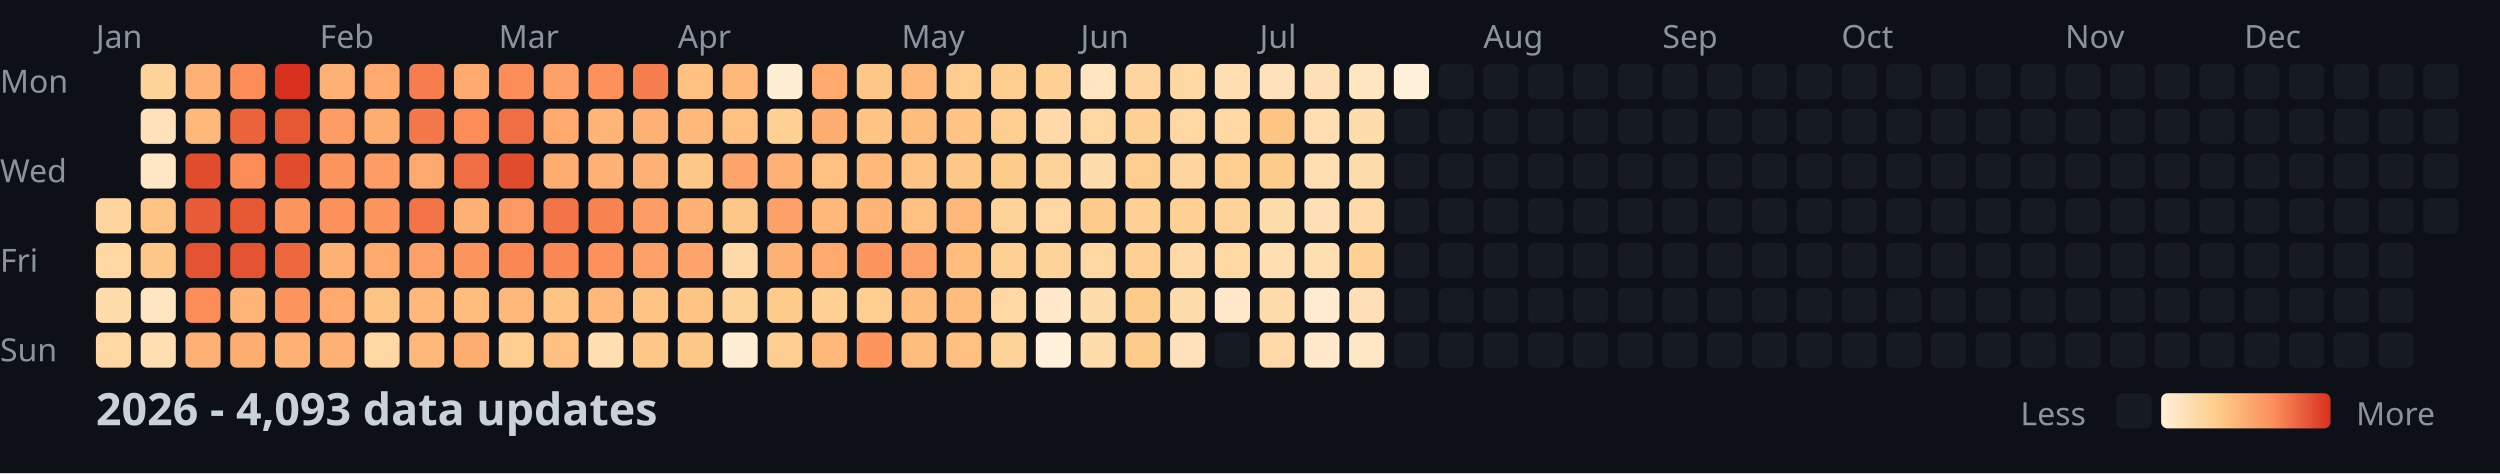
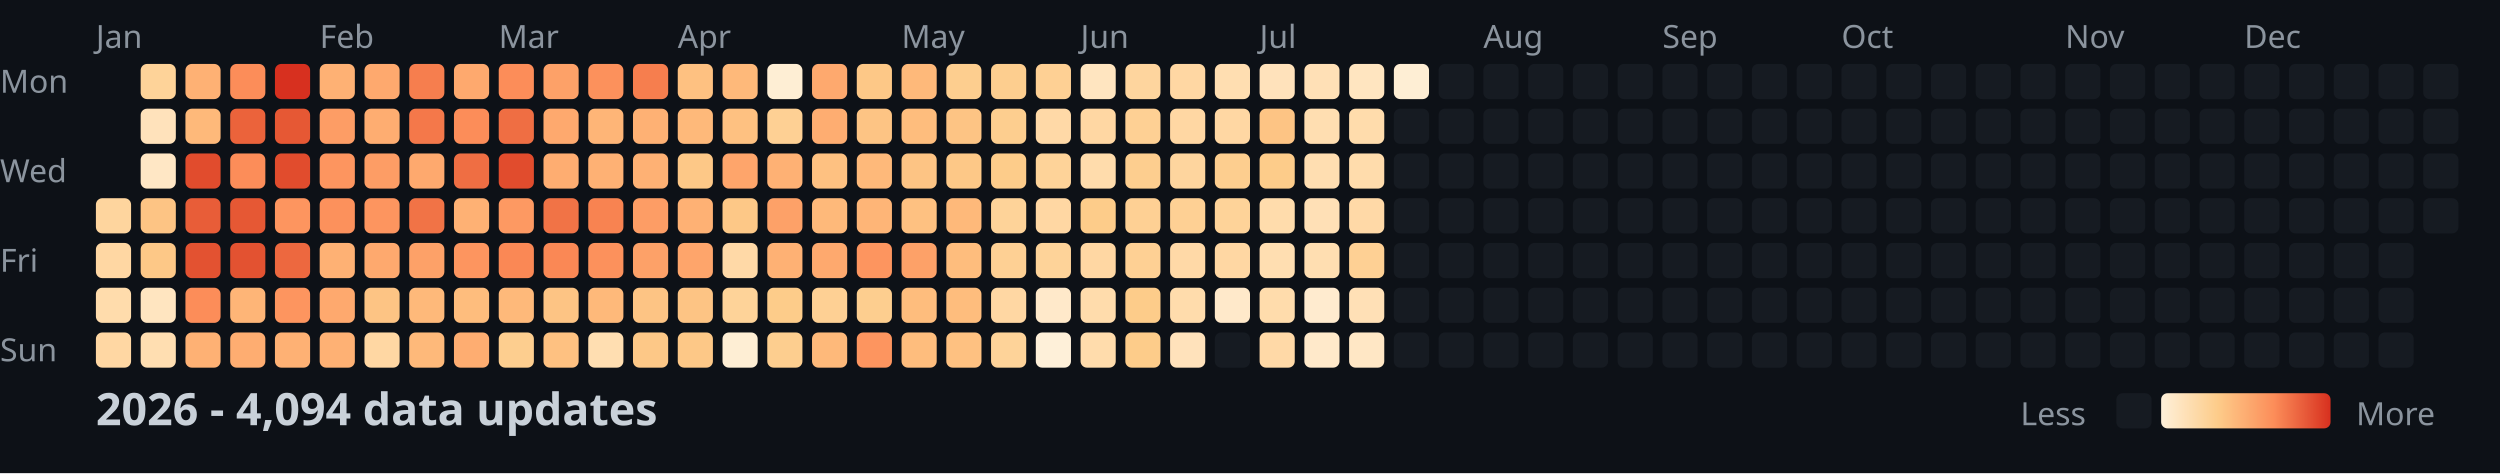
<svg xmlns="http://www.w3.org/2000/svg" width="782" height="148">
  <style>
    .month { font: 10px sans-serif; fill: #8b949e; }
    .day { font: 10px sans-serif; fill: #8b949e; }
    .title { font: bold 14px sans-serif; fill: #c9d1d9; }
    .legend { font: 10px sans-serif; fill: #8b949e; }
  </style>
  <rect width="100%" height="100%" fill="#0d1117" />
  <text x="0" y="29" class="day">Mon</text>
  <text x="0" y="57" class="day">Wed</text>
  <text x="0" y="85" class="day">Fri</text>
  <text x="0" y="113" class="day">Sun</text>
  <text x="30" y="15" class="month">Jan</text>
  <text x="100" y="15" class="month">Feb</text>
  <text x="156" y="15" class="month">Mar</text>
  <text x="212" y="15" class="month">Apr</text>
  <text x="282" y="15" class="month">May</text>
  <text x="338" y="15" class="month">Jun</text>
  <text x="394" y="15" class="month">Jul</text>
  <text x="464" y="15" class="month">Aug</text>
  <text x="520" y="15" class="month">Sep</text>
  <text x="576" y="15" class="month">Oct</text>
  <text x="646" y="15" class="month">Nov</text>
  <text x="702" y="15" class="month">Dec</text>
  <rect x="30" y="62" width="11" height="11" fill="#fed59e" rx="2" />
  <rect x="30" y="76" width="11" height="11" fill="#ffd7a3" rx="2" />
  <rect x="30" y="90" width="11" height="11" fill="#ffdcac" rx="2" />
  <rect x="30" y="104" width="11" height="11" fill="#ffd7a3" rx="2" />
  <rect x="44" y="20" width="11" height="11" fill="#fed399" rx="2" />
  <rect x="44" y="34" width="11" height="11" fill="#ffe2bb" rx="2" />
  <rect x="44" y="48" width="11" height="11" fill="#ffe7c5" rx="2" />
  <rect x="44" y="62" width="11" height="11" fill="#fdc484" rx="2" />
  <rect x="44" y="76" width="11" height="11" fill="#fdc887" rx="2" />
  <rect x="44" y="90" width="11" height="11" fill="#ffe5c0" rx="2" />
  <rect x="44" y="104" width="11" height="11" fill="#ffdeb1" rx="2" />
  <rect x="58" y="20" width="11" height="11" fill="#feb174" rx="2" />
  <rect x="58" y="34" width="11" height="11" fill="#feb97a" rx="2" />
  <rect x="58" y="48" width="11" height="11" fill="#e14c2d" rx="2" />
  <rect x="58" y="62" width="11" height="11" fill="#e85d38" rx="2" />
  <rect x="58" y="76" width="11" height="11" fill="#e35231" rx="2" />
  <rect x="58" y="90" width="11" height="11" fill="#fc8d59" rx="2" />
  <rect x="58" y="104" width="11" height="11" fill="#feb174" rx="2" />
  <rect x="72" y="20" width="11" height="11" fill="#fc8d59" rx="2" />
  <rect x="72" y="34" width="11" height="11" fill="#eb633b" rx="2" />
  <rect x="72" y="48" width="11" height="11" fill="#fc8d59" rx="2" />
  <rect x="72" y="62" width="11" height="11" fill="#e65834" rx="2" />
  <rect x="72" y="76" width="11" height="11" fill="#e35231" rx="2" />
  <rect x="72" y="90" width="11" height="11" fill="#feb577" rx="2" />
  <rect x="72" y="104" width="11" height="11" fill="#fead71" rx="2" />
  <rect x="86" y="20" width="11" height="11" fill="#d7301f" rx="2" />
  <rect x="86" y="34" width="11" height="11" fill="#e65834" rx="2" />
  <rect x="86" y="48" width="11" height="11" fill="#e14c2d" rx="2" />
  <rect x="86" y="62" width="11" height="11" fill="#fd955f" rx="2" />
  <rect x="86" y="76" width="11" height="11" fill="#ed683f" rx="2" />
  <rect x="86" y="90" width="11" height="11" fill="#fd955f" rx="2" />
  <rect x="86" y="104" width="11" height="11" fill="#feb174" rx="2" />
  <rect x="100" y="20" width="11" height="11" fill="#feb174" rx="2" />
  <rect x="100" y="34" width="11" height="11" fill="#fd9d65" rx="2" />
  <rect x="100" y="48" width="11" height="11" fill="#fd955f" rx="2" />
  <rect x="100" y="62" width="11" height="11" fill="#fc915c" rx="2" />
  <rect x="100" y="76" width="11" height="11" fill="#feb174" rx="2" />
  <rect x="100" y="90" width="11" height="11" fill="#fea96e" rx="2" />
  <rect x="100" y="104" width="11" height="11" fill="#feb174" rx="2" />
  <rect x="114" y="20" width="11" height="11" fill="#fea96e" rx="2" />
  <rect x="114" y="34" width="11" height="11" fill="#fead71" rx="2" />
  <rect x="114" y="48" width="11" height="11" fill="#fd9d65" rx="2" />
  <rect x="114" y="62" width="11" height="11" fill="#fd955f" rx="2" />
  <rect x="114" y="76" width="11" height="11" fill="#fea96e" rx="2" />
  <rect x="114" y="90" width="11" height="11" fill="#fdc484" rx="2" />
  <rect x="114" y="104" width="11" height="11" fill="#ffd7a3" rx="2" />
  <rect x="128" y="20" width="11" height="11" fill="#f67e4e" rx="2" />
  <rect x="128" y="34" width="11" height="11" fill="#f4784a" rx="2" />
  <rect x="128" y="48" width="11" height="11" fill="#fea96e" rx="2" />
  <rect x="128" y="62" width="11" height="11" fill="#f17346" rx="2" />
  <rect x="128" y="76" width="11" height="11" fill="#fda168" rx="2" />
  <rect x="128" y="90" width="11" height="11" fill="#feb97a" rx="2" />
  <rect x="128" y="104" width="11" height="11" fill="#feb97a" rx="2" />
  <rect x="142" y="20" width="11" height="11" fill="#fea96e" rx="2" />
  <rect x="142" y="34" width="11" height="11" fill="#fc8d59" rx="2" />
  <rect x="142" y="48" width="11" height="11" fill="#ef6e43" rx="2" />
  <rect x="142" y="62" width="11" height="11" fill="#feb174" rx="2" />
  <rect x="142" y="76" width="11" height="11" fill="#fd955f" rx="2" />
  <rect x="142" y="90" width="11" height="11" fill="#febd7d" rx="2" />
  <rect x="142" y="104" width="11" height="11" fill="#fead71" rx="2" />
  <rect x="156" y="20" width="11" height="11" fill="#fc8d59" rx="2" />
  <rect x="156" y="34" width="11" height="11" fill="#ef6e43" rx="2" />
  <rect x="156" y="48" width="11" height="11" fill="#e14c2d" rx="2" />
  <rect x="156" y="62" width="11" height="11" fill="#fd9962" rx="2" />
  <rect x="156" y="76" width="11" height="11" fill="#fa8855" rx="2" />
  <rect x="156" y="90" width="11" height="11" fill="#feb97a" rx="2" />
  <rect x="156" y="104" width="11" height="11" fill="#fdce8f" rx="2" />
  <rect x="170" y="20" width="11" height="11" fill="#fda168" rx="2" />
  <rect x="170" y="34" width="11" height="11" fill="#fea96e" rx="2" />
  <rect x="170" y="48" width="11" height="11" fill="#fead71" rx="2" />
  <rect x="170" y="62" width="11" height="11" fill="#f17346" rx="2" />
  <rect x="170" y="76" width="11" height="11" fill="#fa8855" rx="2" />
  <rect x="170" y="90" width="11" height="11" fill="#fdc484" rx="2" />
  <rect x="170" y="104" width="11" height="11" fill="#fec181" rx="2" />
  <rect x="184" y="20" width="11" height="11" fill="#fc915c" rx="2" />
  <rect x="184" y="34" width="11" height="11" fill="#feb577" rx="2" />
  <rect x="184" y="48" width="11" height="11" fill="#feb174" rx="2" />
  <rect x="184" y="62" width="11" height="11" fill="#f88351" rx="2" />
  <rect x="184" y="76" width="11" height="11" fill="#fc915c" rx="2" />
  <rect x="184" y="90" width="11" height="11" fill="#feb97a" rx="2" />
  <rect x="184" y="104" width="11" height="11" fill="#ffdeb1" rx="2" />
  <rect x="198" y="20" width="11" height="11" fill="#f67e4e" rx="2" />
  <rect x="198" y="34" width="11" height="11" fill="#feb174" rx="2" />
  <rect x="198" y="48" width="11" height="11" fill="#feb174" rx="2" />
  <rect x="198" y="62" width="11" height="11" fill="#fd9d65" rx="2" />
  <rect x="198" y="76" width="11" height="11" fill="#fda168" rx="2" />
  <rect x="198" y="90" width="11" height="11" fill="#fdc484" rx="2" />
  <rect x="198" y="104" width="11" height="11" fill="#fdc887" rx="2" />
  <rect x="212" y="20" width="11" height="11" fill="#fec181" rx="2" />
  <rect x="212" y="34" width="11" height="11" fill="#feb97a" rx="2" />
  <rect x="212" y="48" width="11" height="11" fill="#fdc887" rx="2" />
  <rect x="212" y="62" width="11" height="11" fill="#feb174" rx="2" />
  <rect x="212" y="76" width="11" height="11" fill="#fea56b" rx="2" />
  <rect x="212" y="90" width="11" height="11" fill="#fdc484" rx="2" />
  <rect x="212" y="104" width="11" height="11" fill="#fdc887" rx="2" />
  <rect x="226" y="20" width="11" height="11" fill="#feb97a" rx="2" />
  <rect x="226" y="34" width="11" height="11" fill="#fec181" rx="2" />
  <rect x="226" y="48" width="11" height="11" fill="#fea56b" rx="2" />
  <rect x="226" y="62" width="11" height="11" fill="#fdc887" rx="2" />
  <rect x="226" y="76" width="11" height="11" fill="#ffd9a7" rx="2" />
  <rect x="226" y="90" width="11" height="11" fill="#fed399" rx="2" />
  <rect x="226" y="104" width="11" height="11" fill="#feeed4" rx="2" />
  <rect x="240" y="20" width="11" height="11" fill="#feeed4" rx="2" />
  <rect x="240" y="34" width="11" height="11" fill="#fed094" rx="2" />
  <rect x="240" y="48" width="11" height="11" fill="#feb174" rx="2" />
  <rect x="240" y="62" width="11" height="11" fill="#fda168" rx="2" />
  <rect x="240" y="76" width="11" height="11" fill="#feb174" rx="2" />
  <rect x="240" y="90" width="11" height="11" fill="#fdcc8a" rx="2" />
  <rect x="240" y="104" width="11" height="11" fill="#fdce8f" rx="2" />
  <rect x="254" y="20" width="11" height="11" fill="#fea96e" rx="2" />
  <rect x="254" y="34" width="11" height="11" fill="#fead71" rx="2" />
  <rect x="254" y="48" width="11" height="11" fill="#fec181" rx="2" />
  <rect x="254" y="62" width="11" height="11" fill="#feb97a" rx="2" />
  <rect x="254" y="76" width="11" height="11" fill="#fea96e" rx="2" />
  <rect x="254" y="90" width="11" height="11" fill="#fed094" rx="2" />
  <rect x="254" y="104" width="11" height="11" fill="#feb97a" rx="2" />
  <rect x="268" y="20" width="11" height="11" fill="#fdc887" rx="2" />
  <rect x="268" y="34" width="11" height="11" fill="#fdc484" rx="2" />
  <rect x="268" y="48" width="11" height="11" fill="#feb97a" rx="2" />
  <rect x="268" y="62" width="11" height="11" fill="#feb577" rx="2" />
  <rect x="268" y="76" width="11" height="11" fill="#fd955f" rx="2" />
  <rect x="268" y="90" width="11" height="11" fill="#fdce8f" rx="2" />
  <rect x="268" y="104" width="11" height="11" fill="#fd955f" rx="2" />
  <rect x="282" y="20" width="11" height="11" fill="#feb97a" rx="2" />
  <rect x="282" y="34" width="11" height="11" fill="#febd7d" rx="2" />
  <rect x="282" y="48" width="11" height="11" fill="#fdc484" rx="2" />
  <rect x="282" y="62" width="11" height="11" fill="#fec181" rx="2" />
  <rect x="282" y="76" width="11" height="11" fill="#fda168" rx="2" />
  <rect x="282" y="90" width="11" height="11" fill="#febd7d" rx="2" />
  <rect x="282" y="104" width="11" height="11" fill="#febd7d" rx="2" />
  <rect x="296" y="20" width="11" height="11" fill="#fdce8f" rx="2" />
  <rect x="296" y="34" width="11" height="11" fill="#fdc484" rx="2" />
  <rect x="296" y="48" width="11" height="11" fill="#fdc887" rx="2" />
  <rect x="296" y="62" width="11" height="11" fill="#feb97a" rx="2" />
  <rect x="296" y="76" width="11" height="11" fill="#febd7d" rx="2" />
  <rect x="296" y="90" width="11" height="11" fill="#febd7d" rx="2" />
  <rect x="296" y="104" width="11" height="11" fill="#fec181" rx="2" />
  <rect x="310" y="20" width="11" height="11" fill="#fdce8f" rx="2" />
  <rect x="310" y="34" width="11" height="11" fill="#fdce8f" rx="2" />
  <rect x="310" y="48" width="11" height="11" fill="#fdcc8a" rx="2" />
  <rect x="310" y="62" width="11" height="11" fill="#fed399" rx="2" />
  <rect x="310" y="76" width="11" height="11" fill="#fed094" rx="2" />
  <rect x="310" y="90" width="11" height="11" fill="#ffd7a3" rx="2" />
  <rect x="310" y="104" width="11" height="11" fill="#fed399" rx="2" />
  <rect x="324" y="20" width="11" height="11" fill="#fed094" rx="2" />
  <rect x="324" y="34" width="11" height="11" fill="#ffd9a7" rx="2" />
  <rect x="324" y="48" width="11" height="11" fill="#fed399" rx="2" />
  <rect x="324" y="62" width="11" height="11" fill="#ffd7a3" rx="2" />
  <rect x="324" y="76" width="11" height="11" fill="#fed399" rx="2" />
  <rect x="324" y="90" width="11" height="11" fill="#ffe9ca" rx="2" />
  <rect x="324" y="104" width="11" height="11" fill="#fef0d9" rx="2" />
  <rect x="338" y="20" width="11" height="11" fill="#ffe5c0" rx="2" />
  <rect x="338" y="34" width="11" height="11" fill="#ffd7a3" rx="2" />
  <rect x="338" y="48" width="11" height="11" fill="#ffdcac" rx="2" />
  <rect x="338" y="62" width="11" height="11" fill="#fdcc8a" rx="2" />
  <rect x="338" y="76" width="11" height="11" fill="#ffd7a3" rx="2" />
  <rect x="338" y="90" width="11" height="11" fill="#ffdcac" rx="2" />
  <rect x="338" y="104" width="11" height="11" fill="#ffdcac" rx="2" />
  <rect x="352" y="20" width="11" height="11" fill="#fed59e" rx="2" />
  <rect x="352" y="34" width="11" height="11" fill="#fed094" rx="2" />
  <rect x="352" y="48" width="11" height="11" fill="#fdce8f" rx="2" />
  <rect x="352" y="62" width="11" height="11" fill="#fed094" rx="2" />
  <rect x="352" y="76" width="11" height="11" fill="#fed094" rx="2" />
  <rect x="352" y="90" width="11" height="11" fill="#fdcc8a" rx="2" />
  <rect x="352" y="104" width="11" height="11" fill="#fdcc8a" rx="2" />
  <rect x="366" y="20" width="11" height="11" fill="#ffd7a3" rx="2" />
  <rect x="366" y="34" width="11" height="11" fill="#ffd7a3" rx="2" />
  <rect x="366" y="48" width="11" height="11" fill="#fed59e" rx="2" />
  <rect x="366" y="62" width="11" height="11" fill="#fed094" rx="2" />
  <rect x="366" y="76" width="11" height="11" fill="#ffd9a7" rx="2" />
  <rect x="366" y="90" width="11" height="11" fill="#ffdcac" rx="2" />
  <rect x="366" y="104" width="11" height="11" fill="#ffe2bb" rx="2" />
  <rect x="380" y="20" width="11" height="11" fill="#ffdeb1" rx="2" />
  <rect x="380" y="34" width="11" height="11" fill="#ffd7a3" rx="2" />
  <rect x="380" y="48" width="11" height="11" fill="#fdce8f" rx="2" />
  <rect x="380" y="62" width="11" height="11" fill="#fed399" rx="2" />
  <rect x="380" y="76" width="11" height="11" fill="#ffd7a3" rx="2" />
  <rect x="380" y="90" width="11" height="11" fill="#ffe9ca" rx="2" />
  <rect x="380" y="104" width="11" height="11" fill="#161b22" rx="2" />
  <rect x="394" y="20" width="11" height="11" fill="#ffe2bb" rx="2" />
  <rect x="394" y="34" width="11" height="11" fill="#fdc484" rx="2" />
  <rect x="394" y="48" width="11" height="11" fill="#fdcc8a" rx="2" />
  <rect x="394" y="62" width="11" height="11" fill="#ffdcac" rx="2" />
  <rect x="394" y="76" width="11" height="11" fill="#ffdeb1" rx="2" />
  <rect x="394" y="90" width="11" height="11" fill="#ffdcac" rx="2" />
  <rect x="394" y="104" width="11" height="11" fill="#ffd9a7" rx="2" />
  <rect x="408" y="20" width="11" height="11" fill="#ffe0b6" rx="2" />
  <rect x="408" y="34" width="11" height="11" fill="#ffdeb1" rx="2" />
  <rect x="408" y="48" width="11" height="11" fill="#ffdeb1" rx="2" />
  <rect x="408" y="62" width="11" height="11" fill="#ffe0b6" rx="2" />
  <rect x="408" y="76" width="11" height="11" fill="#ffdeb1" rx="2" />
  <rect x="408" y="90" width="11" height="11" fill="#ffebcf" rx="2" />
  <rect x="408" y="104" width="11" height="11" fill="#ffe9ca" rx="2" />
  <rect x="422" y="20" width="11" height="11" fill="#ffe5c0" rx="2" />
  <rect x="422" y="34" width="11" height="11" fill="#ffdcac" rx="2" />
  <rect x="422" y="48" width="11" height="11" fill="#ffdcac" rx="2" />
  <rect x="422" y="62" width="11" height="11" fill="#ffd9a7" rx="2" />
  <rect x="422" y="76" width="11" height="11" fill="#fed094" rx="2" />
  <rect x="422" y="90" width="11" height="11" fill="#ffe0b6" rx="2" />
  <rect x="422" y="104" width="11" height="11" fill="#ffe7c5" rx="2" />
-   <rect x="436" y="20" width="11" height="11" fill="#fef0d9" rx="2" />
+   <rect x="436" y="20" width="11" height="11" fill="#feeed4" rx="2" />
  <rect x="436" y="34" width="11" height="11" fill="#161b22" rx="2" />
  <rect x="436" y="48" width="11" height="11" fill="#161b22" rx="2" />
  <rect x="436" y="62" width="11" height="11" fill="#161b22" rx="2" />
  <rect x="436" y="76" width="11" height="11" fill="#161b22" rx="2" />
  <rect x="436" y="90" width="11" height="11" fill="#161b22" rx="2" />
  <rect x="436" y="104" width="11" height="11" fill="#161b22" rx="2" />
  <rect x="450" y="20" width="11" height="11" fill="#161b22" rx="2" />
  <rect x="450" y="34" width="11" height="11" fill="#161b22" rx="2" />
  <rect x="450" y="48" width="11" height="11" fill="#161b22" rx="2" />
  <rect x="450" y="62" width="11" height="11" fill="#161b22" rx="2" />
  <rect x="450" y="76" width="11" height="11" fill="#161b22" rx="2" />
  <rect x="450" y="90" width="11" height="11" fill="#161b22" rx="2" />
  <rect x="450" y="104" width="11" height="11" fill="#161b22" rx="2" />
  <rect x="464" y="20" width="11" height="11" fill="#161b22" rx="2" />
  <rect x="464" y="34" width="11" height="11" fill="#161b22" rx="2" />
  <rect x="464" y="48" width="11" height="11" fill="#161b22" rx="2" />
  <rect x="464" y="62" width="11" height="11" fill="#161b22" rx="2" />
  <rect x="464" y="76" width="11" height="11" fill="#161b22" rx="2" />
  <rect x="464" y="90" width="11" height="11" fill="#161b22" rx="2" />
  <rect x="464" y="104" width="11" height="11" fill="#161b22" rx="2" />
  <rect x="478" y="20" width="11" height="11" fill="#161b22" rx="2" />
  <rect x="478" y="34" width="11" height="11" fill="#161b22" rx="2" />
  <rect x="478" y="48" width="11" height="11" fill="#161b22" rx="2" />
  <rect x="478" y="62" width="11" height="11" fill="#161b22" rx="2" />
  <rect x="478" y="76" width="11" height="11" fill="#161b22" rx="2" />
  <rect x="478" y="90" width="11" height="11" fill="#161b22" rx="2" />
  <rect x="478" y="104" width="11" height="11" fill="#161b22" rx="2" />
  <rect x="492" y="20" width="11" height="11" fill="#161b22" rx="2" />
  <rect x="492" y="34" width="11" height="11" fill="#161b22" rx="2" />
  <rect x="492" y="48" width="11" height="11" fill="#161b22" rx="2" />
  <rect x="492" y="62" width="11" height="11" fill="#161b22" rx="2" />
  <rect x="492" y="76" width="11" height="11" fill="#161b22" rx="2" />
  <rect x="492" y="90" width="11" height="11" fill="#161b22" rx="2" />
  <rect x="492" y="104" width="11" height="11" fill="#161b22" rx="2" />
  <rect x="506" y="20" width="11" height="11" fill="#161b22" rx="2" />
  <rect x="506" y="34" width="11" height="11" fill="#161b22" rx="2" />
  <rect x="506" y="48" width="11" height="11" fill="#161b22" rx="2" />
  <rect x="506" y="62" width="11" height="11" fill="#161b22" rx="2" />
  <rect x="506" y="76" width="11" height="11" fill="#161b22" rx="2" />
  <rect x="506" y="90" width="11" height="11" fill="#161b22" rx="2" />
  <rect x="506" y="104" width="11" height="11" fill="#161b22" rx="2" />
  <rect x="520" y="20" width="11" height="11" fill="#161b22" rx="2" />
  <rect x="520" y="34" width="11" height="11" fill="#161b22" rx="2" />
  <rect x="520" y="48" width="11" height="11" fill="#161b22" rx="2" />
  <rect x="520" y="62" width="11" height="11" fill="#161b22" rx="2" />
  <rect x="520" y="76" width="11" height="11" fill="#161b22" rx="2" />
  <rect x="520" y="90" width="11" height="11" fill="#161b22" rx="2" />
  <rect x="520" y="104" width="11" height="11" fill="#161b22" rx="2" />
  <rect x="534" y="20" width="11" height="11" fill="#161b22" rx="2" />
  <rect x="534" y="34" width="11" height="11" fill="#161b22" rx="2" />
  <rect x="534" y="48" width="11" height="11" fill="#161b22" rx="2" />
  <rect x="534" y="62" width="11" height="11" fill="#161b22" rx="2" />
  <rect x="534" y="76" width="11" height="11" fill="#161b22" rx="2" />
  <rect x="534" y="90" width="11" height="11" fill="#161b22" rx="2" />
  <rect x="534" y="104" width="11" height="11" fill="#161b22" rx="2" />
  <rect x="548" y="20" width="11" height="11" fill="#161b22" rx="2" />
  <rect x="548" y="34" width="11" height="11" fill="#161b22" rx="2" />
  <rect x="548" y="48" width="11" height="11" fill="#161b22" rx="2" />
  <rect x="548" y="62" width="11" height="11" fill="#161b22" rx="2" />
  <rect x="548" y="76" width="11" height="11" fill="#161b22" rx="2" />
  <rect x="548" y="90" width="11" height="11" fill="#161b22" rx="2" />
  <rect x="548" y="104" width="11" height="11" fill="#161b22" rx="2" />
  <rect x="562" y="20" width="11" height="11" fill="#161b22" rx="2" />
  <rect x="562" y="34" width="11" height="11" fill="#161b22" rx="2" />
  <rect x="562" y="48" width="11" height="11" fill="#161b22" rx="2" />
  <rect x="562" y="62" width="11" height="11" fill="#161b22" rx="2" />
  <rect x="562" y="76" width="11" height="11" fill="#161b22" rx="2" />
  <rect x="562" y="90" width="11" height="11" fill="#161b22" rx="2" />
  <rect x="562" y="104" width="11" height="11" fill="#161b22" rx="2" />
  <rect x="576" y="20" width="11" height="11" fill="#161b22" rx="2" />
  <rect x="576" y="34" width="11" height="11" fill="#161b22" rx="2" />
  <rect x="576" y="48" width="11" height="11" fill="#161b22" rx="2" />
  <rect x="576" y="62" width="11" height="11" fill="#161b22" rx="2" />
  <rect x="576" y="76" width="11" height="11" fill="#161b22" rx="2" />
  <rect x="576" y="90" width="11" height="11" fill="#161b22" rx="2" />
  <rect x="576" y="104" width="11" height="11" fill="#161b22" rx="2" />
  <rect x="590" y="20" width="11" height="11" fill="#161b22" rx="2" />
  <rect x="590" y="34" width="11" height="11" fill="#161b22" rx="2" />
  <rect x="590" y="48" width="11" height="11" fill="#161b22" rx="2" />
  <rect x="590" y="62" width="11" height="11" fill="#161b22" rx="2" />
  <rect x="590" y="76" width="11" height="11" fill="#161b22" rx="2" />
  <rect x="590" y="90" width="11" height="11" fill="#161b22" rx="2" />
  <rect x="590" y="104" width="11" height="11" fill="#161b22" rx="2" />
  <rect x="604" y="20" width="11" height="11" fill="#161b22" rx="2" />
  <rect x="604" y="34" width="11" height="11" fill="#161b22" rx="2" />
  <rect x="604" y="48" width="11" height="11" fill="#161b22" rx="2" />
  <rect x="604" y="62" width="11" height="11" fill="#161b22" rx="2" />
  <rect x="604" y="76" width="11" height="11" fill="#161b22" rx="2" />
  <rect x="604" y="90" width="11" height="11" fill="#161b22" rx="2" />
  <rect x="604" y="104" width="11" height="11" fill="#161b22" rx="2" />
  <rect x="618" y="20" width="11" height="11" fill="#161b22" rx="2" />
  <rect x="618" y="34" width="11" height="11" fill="#161b22" rx="2" />
  <rect x="618" y="48" width="11" height="11" fill="#161b22" rx="2" />
  <rect x="618" y="62" width="11" height="11" fill="#161b22" rx="2" />
  <rect x="618" y="76" width="11" height="11" fill="#161b22" rx="2" />
  <rect x="618" y="90" width="11" height="11" fill="#161b22" rx="2" />
  <rect x="618" y="104" width="11" height="11" fill="#161b22" rx="2" />
  <rect x="632" y="20" width="11" height="11" fill="#161b22" rx="2" />
  <rect x="632" y="34" width="11" height="11" fill="#161b22" rx="2" />
  <rect x="632" y="48" width="11" height="11" fill="#161b22" rx="2" />
  <rect x="632" y="62" width="11" height="11" fill="#161b22" rx="2" />
  <rect x="632" y="76" width="11" height="11" fill="#161b22" rx="2" />
  <rect x="632" y="90" width="11" height="11" fill="#161b22" rx="2" />
  <rect x="632" y="104" width="11" height="11" fill="#161b22" rx="2" />
  <rect x="646" y="20" width="11" height="11" fill="#161b22" rx="2" />
  <rect x="646" y="34" width="11" height="11" fill="#161b22" rx="2" />
  <rect x="646" y="48" width="11" height="11" fill="#161b22" rx="2" />
  <rect x="646" y="62" width="11" height="11" fill="#161b22" rx="2" />
  <rect x="646" y="76" width="11" height="11" fill="#161b22" rx="2" />
  <rect x="646" y="90" width="11" height="11" fill="#161b22" rx="2" />
  <rect x="646" y="104" width="11" height="11" fill="#161b22" rx="2" />
  <rect x="660" y="20" width="11" height="11" fill="#161b22" rx="2" />
  <rect x="660" y="34" width="11" height="11" fill="#161b22" rx="2" />
  <rect x="660" y="48" width="11" height="11" fill="#161b22" rx="2" />
  <rect x="660" y="62" width="11" height="11" fill="#161b22" rx="2" />
  <rect x="660" y="76" width="11" height="11" fill="#161b22" rx="2" />
  <rect x="660" y="90" width="11" height="11" fill="#161b22" rx="2" />
  <rect x="660" y="104" width="11" height="11" fill="#161b22" rx="2" />
  <rect x="674" y="20" width="11" height="11" fill="#161b22" rx="2" />
  <rect x="674" y="34" width="11" height="11" fill="#161b22" rx="2" />
  <rect x="674" y="48" width="11" height="11" fill="#161b22" rx="2" />
  <rect x="674" y="62" width="11" height="11" fill="#161b22" rx="2" />
  <rect x="674" y="76" width="11" height="11" fill="#161b22" rx="2" />
  <rect x="674" y="90" width="11" height="11" fill="#161b22" rx="2" />
  <rect x="674" y="104" width="11" height="11" fill="#161b22" rx="2" />
  <rect x="688" y="20" width="11" height="11" fill="#161b22" rx="2" />
  <rect x="688" y="34" width="11" height="11" fill="#161b22" rx="2" />
  <rect x="688" y="48" width="11" height="11" fill="#161b22" rx="2" />
  <rect x="688" y="62" width="11" height="11" fill="#161b22" rx="2" />
  <rect x="688" y="76" width="11" height="11" fill="#161b22" rx="2" />
  <rect x="688" y="90" width="11" height="11" fill="#161b22" rx="2" />
  <rect x="688" y="104" width="11" height="11" fill="#161b22" rx="2" />
  <rect x="702" y="20" width="11" height="11" fill="#161b22" rx="2" />
  <rect x="702" y="34" width="11" height="11" fill="#161b22" rx="2" />
  <rect x="702" y="48" width="11" height="11" fill="#161b22" rx="2" />
  <rect x="702" y="62" width="11" height="11" fill="#161b22" rx="2" />
  <rect x="702" y="76" width="11" height="11" fill="#161b22" rx="2" />
  <rect x="702" y="90" width="11" height="11" fill="#161b22" rx="2" />
  <rect x="702" y="104" width="11" height="11" fill="#161b22" rx="2" />
  <rect x="716" y="20" width="11" height="11" fill="#161b22" rx="2" />
  <rect x="716" y="34" width="11" height="11" fill="#161b22" rx="2" />
  <rect x="716" y="48" width="11" height="11" fill="#161b22" rx="2" />
  <rect x="716" y="62" width="11" height="11" fill="#161b22" rx="2" />
  <rect x="716" y="76" width="11" height="11" fill="#161b22" rx="2" />
  <rect x="716" y="90" width="11" height="11" fill="#161b22" rx="2" />
  <rect x="716" y="104" width="11" height="11" fill="#161b22" rx="2" />
  <rect x="730" y="20" width="11" height="11" fill="#161b22" rx="2" />
  <rect x="730" y="34" width="11" height="11" fill="#161b22" rx="2" />
  <rect x="730" y="48" width="11" height="11" fill="#161b22" rx="2" />
  <rect x="730" y="62" width="11" height="11" fill="#161b22" rx="2" />
  <rect x="730" y="76" width="11" height="11" fill="#161b22" rx="2" />
  <rect x="730" y="90" width="11" height="11" fill="#161b22" rx="2" />
  <rect x="730" y="104" width="11" height="11" fill="#161b22" rx="2" />
  <rect x="744" y="20" width="11" height="11" fill="#161b22" rx="2" />
  <rect x="744" y="34" width="11" height="11" fill="#161b22" rx="2" />
  <rect x="744" y="48" width="11" height="11" fill="#161b22" rx="2" />
  <rect x="744" y="62" width="11" height="11" fill="#161b22" rx="2" />
  <rect x="744" y="76" width="11" height="11" fill="#161b22" rx="2" />
  <rect x="744" y="90" width="11" height="11" fill="#161b22" rx="2" />
  <rect x="744" y="104" width="11" height="11" fill="#161b22" rx="2" />
  <rect x="758" y="20" width="11" height="11" fill="#161b22" rx="2" />
  <rect x="758" y="34" width="11" height="11" fill="#161b22" rx="2" />
  <rect x="758" y="48" width="11" height="11" fill="#161b22" rx="2" />
  <rect x="758" y="62" width="11" height="11" fill="#161b22" rx="2" />
-   <text x="30" y="133" class="title">2026 - 4,093 data updates</text>
+   <text x="30" y="133" class="title">2026 - 4,094 data updates</text>
  <defs>
    <linearGradient id="legend-gradient" x1="0" y1="0" x2="1" y2="0">
      <stop offset="0%" stop-color="#fef0d9" />
      <stop offset="33.333%" stop-color="#fdcc8a" />
      <stop offset="66.667%" stop-color="#fc8d59" />
      <stop offset="100%" stop-color="#d7301f" />
    </linearGradient>
  </defs>
  <text x="632" y="133" class="legend">Less</text>
  <rect x="662" y="123" width="11" height="11" fill="#161b22" rx="2" />
  <rect x="676" y="123" width="53" height="11" fill="url(#legend-gradient)" rx="2" />
  <text x="737" y="133" class="legend">More</text>
</svg>
